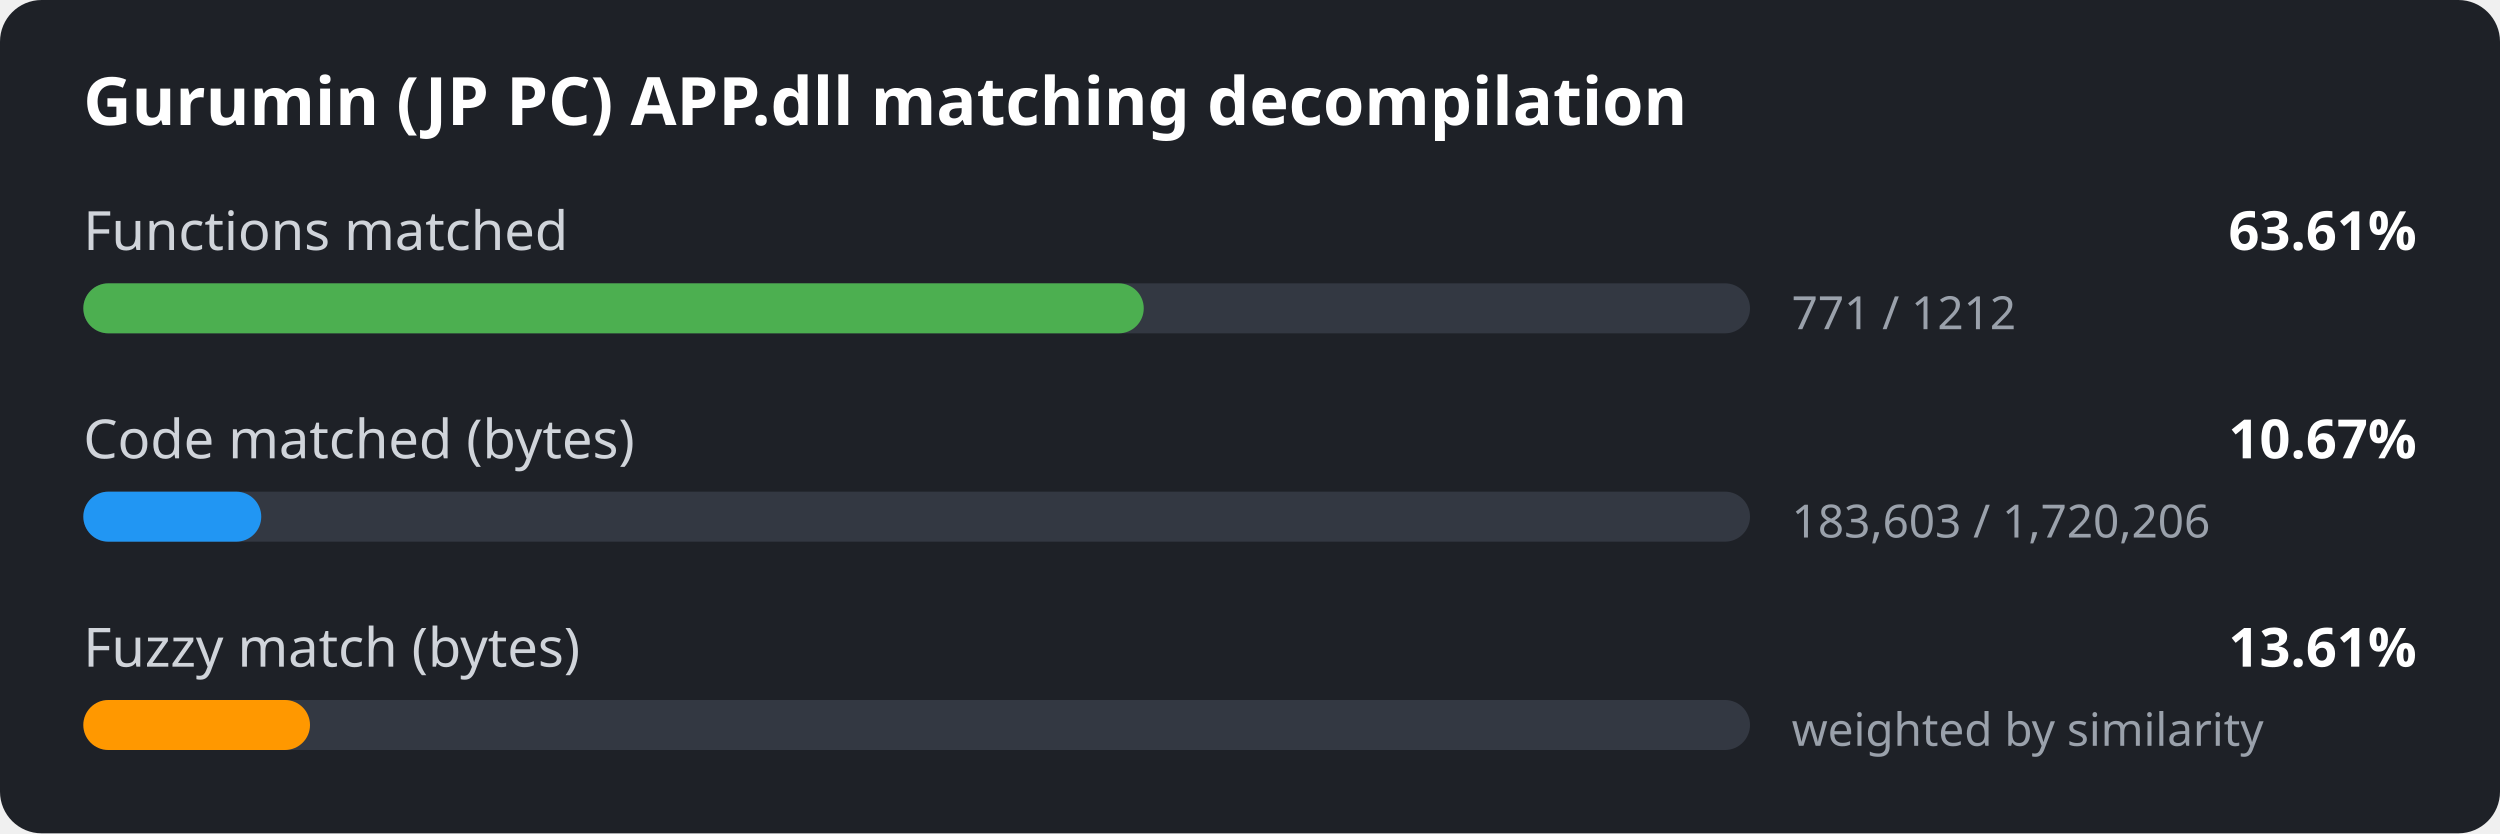
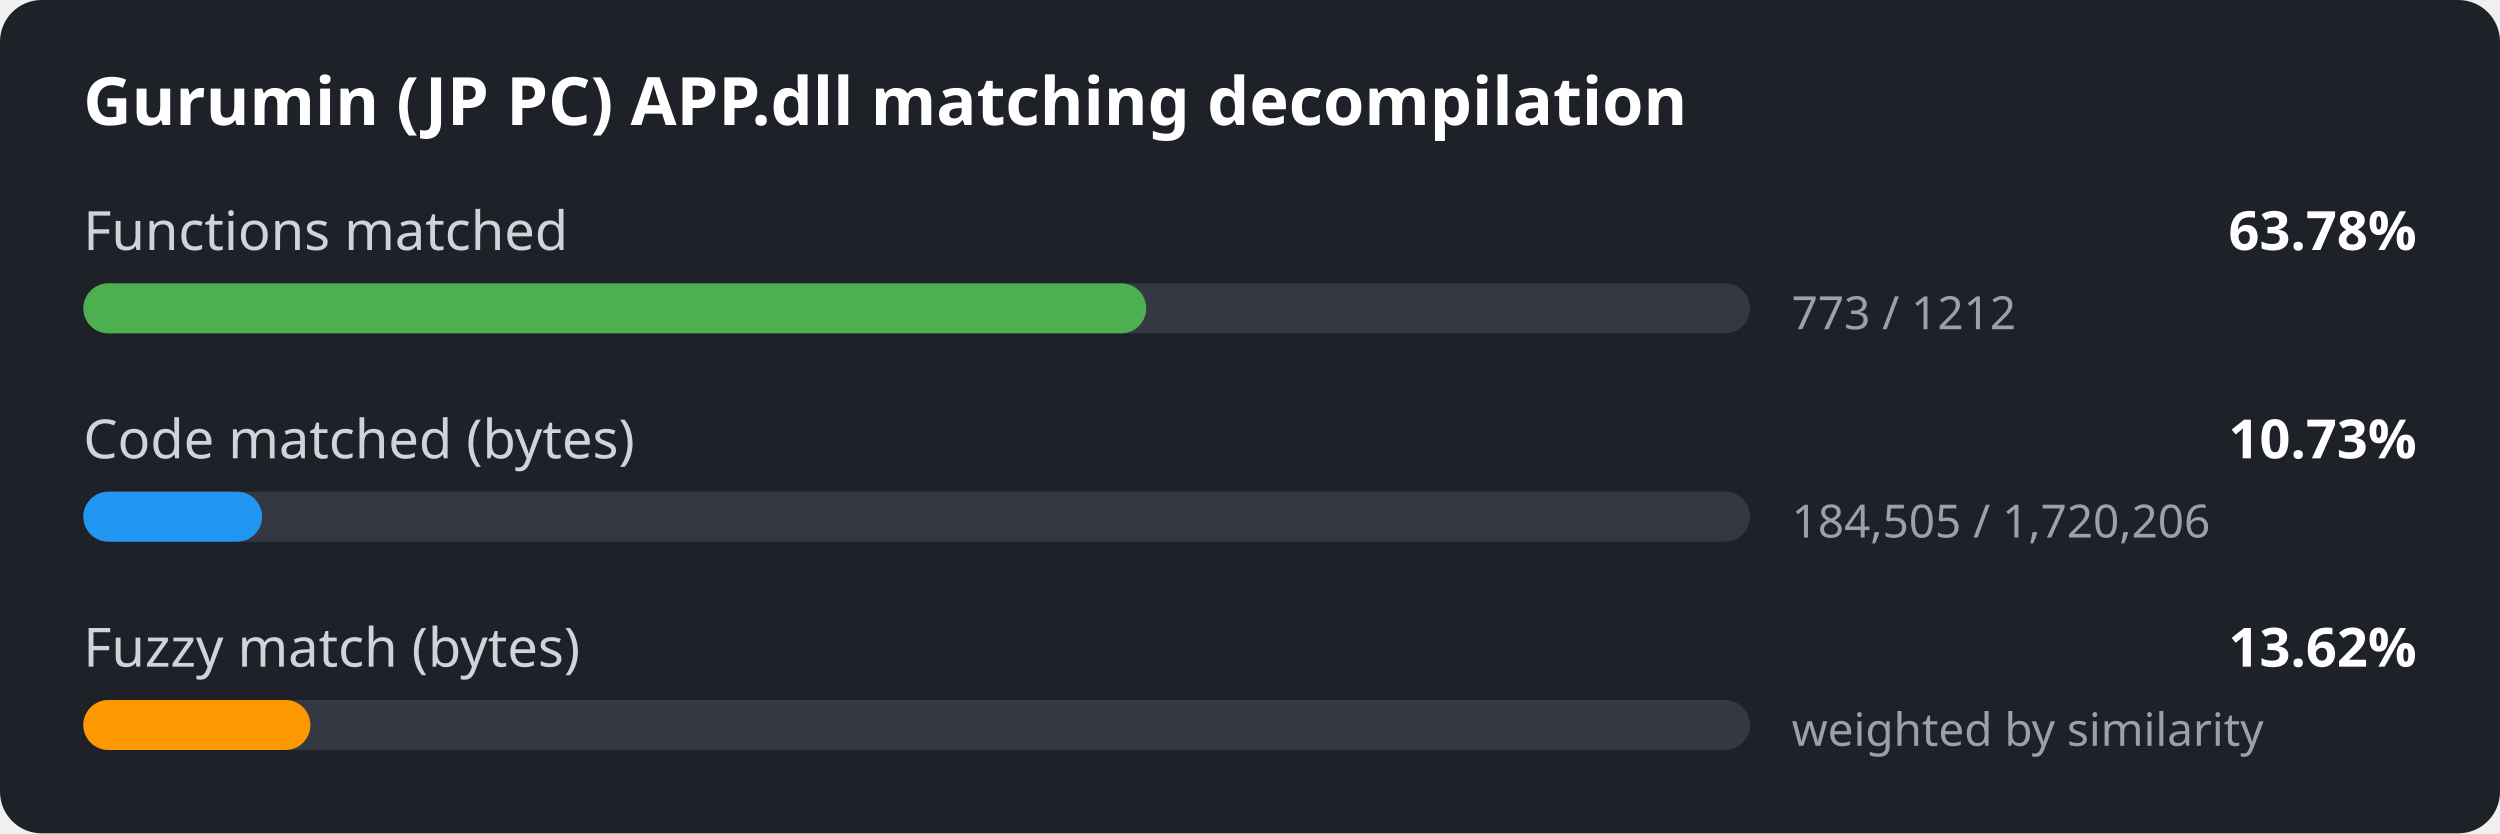
<svg xmlns="http://www.w3.org/2000/svg" width="600" height="200" viewBox="0 0 600 200">
  <style>
.bg { fill: #1e2127; }
.title { font: 600 16px sans-serif; fill: #ffffff; }
.label { font: 13px sans-serif; fill: #d0d4da; }
.value { font: 600 13px sans-serif; fill: #ffffff; }
.detail { font: 11px sans-serif; fill: #9aa1ab; }
.track { fill: #333842; }
</style>
  <rect width="600" height="200" rx="10" class="bg" />
  <text x="20" y="30" class="title">Gurumin (JP PC) APP.dll matching decompilation</text>
  <text x="20" y="60" class="label">Functions matched</text>
-   <text x="580" y="60" class="value" text-anchor="end">63.61%</text>
+   <text x="580" y="60" class="value" text-anchor="end">63.78%</text>
  <rect x="20" y="68" width="400" height="12" rx="6" class="track" />
-   <rect x="20" y="68" width="254.5" height="12" rx="6" fill="#4caf50" />
-   <text x="430" y="79" class="detail">771 / 1212</text>
+   <rect x="20" y="68" width="255.1" height="12" rx="6" fill="#4caf50" />
+   <text x="430" y="79" class="detail">773 / 1212</text>
  <text x="20" y="110" class="label">Code matched (bytes)</text>
-   <text x="580" y="110" class="value" text-anchor="end">10.67%</text>
+   <text x="580" y="110" class="value" text-anchor="end">10.73%</text>
  <rect x="20" y="118" width="400" height="12" rx="6" class="track" />
-   <rect x="20" y="118" width="42.7" height="12" rx="6" fill="#2196f3" />
-   <text x="430" y="129" class="detail">183,603 / 1,720,206</text>
+   <rect x="20" y="118" width="42.9" height="12" rx="6" fill="#2196f3" />
+   <text x="430" y="129" class="detail">184,505 / 1,720,206</text>
  <text x="20" y="160" class="label">Fuzzy match (bytes)</text>
-   <text x="580" y="160" class="value" text-anchor="end">13.61%</text>
+   <text x="580" y="160" class="value" text-anchor="end">13.62%</text>
  <rect x="20" y="168" width="400" height="12" rx="6" class="track" />
-   <rect x="20" y="168" width="54.4" height="12" rx="6" fill="#ff9800" />
+   <rect x="20" y="168" width="54.5" height="12" rx="6" fill="#ff9800" />
  <text x="430" y="179" class="detail">weighted by similarity</text>
</svg>
